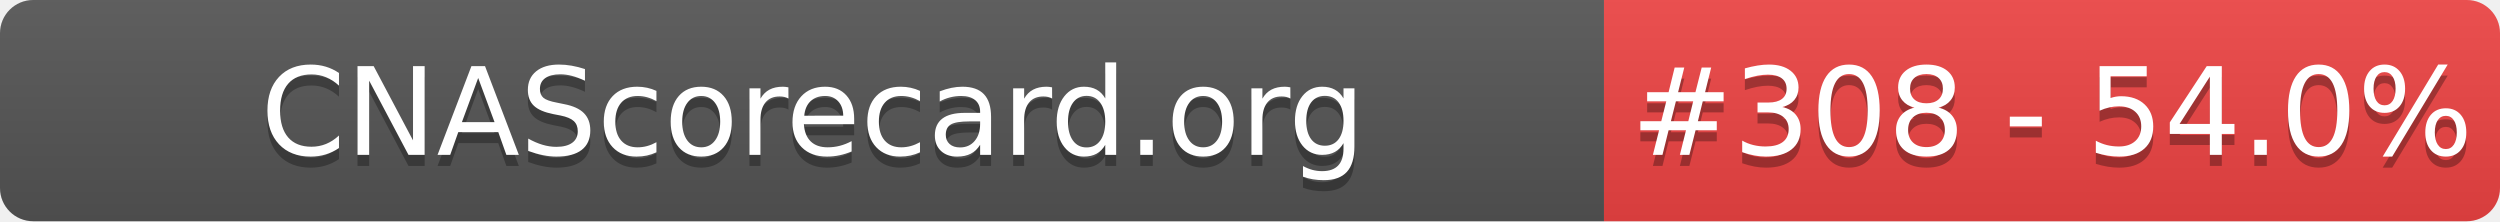
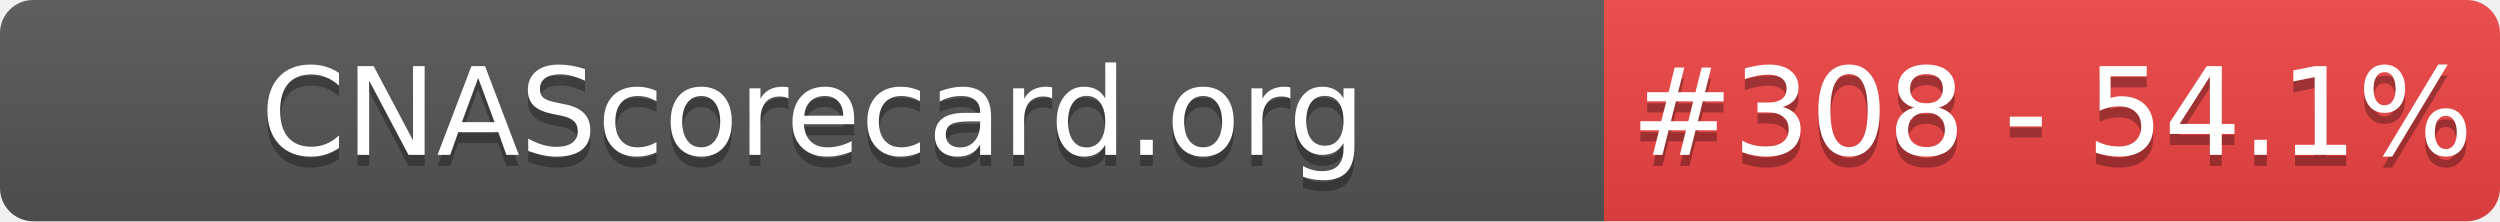
- <svg xmlns="http://www.w3.org/2000/svg" width="226" height="20" role="img" aria-label="CNAScorecard.org: #308 - 54.0%">
+ <svg xmlns="http://www.w3.org/2000/svg" width="226" height="20" role="img" aria-label="CNAScorecard.org: #308 - 54.1%">
  <linearGradient id="s" x2="0" y2="100%">
    <stop offset="0" stop-color="#bbb" stop-opacity=".1" />
    <stop offset="1" stop-opacity=".1" />
  </linearGradient>
  <clipPath id="r">
    <rect width="226" height="20" rx="3" fill="#fff" />
  </clipPath>
  <g clip-path="url(#r)">
    <rect width="145" height="20" fill="#555" />
    <rect x="145" width="81" height="20" fill="#EF4444" />
    <rect width="226" height="20" fill="url(#s)" />
  </g>
  <g fill="#fff" text-anchor="middle" font-family="Verdana,Geneva,DejaVu Sans,sans-serif" text-rendering="geometricPrecision" font-size="110">
    <text aria-hidden="true" x="735" y="150" fill="#010101" fill-opacity=".3" transform="scale(.1)" textLength="1350">CNAScorecard.org</text>
    <text x="735" y="140" transform="scale(.1)" fill="#fff" textLength="1350">CNAScorecard.org</text>
-     <text aria-hidden="true" x="1855" y="150" fill="#010101" fill-opacity=".3" transform="scale(.1)" textLength="660">#308 - 54.0%</text>
-     <text x="1855" y="140" transform="scale(.1)" fill="#fff" textLength="660">#308 - 54.0%</text>
+     <text aria-hidden="true" x="1855" y="150" fill="#010101" fill-opacity=".3" transform="scale(.1)" textLength="660">#308 - 54.1%</text>
+     <text x="1855" y="140" transform="scale(.1)" fill="#fff" textLength="660">#308 - 54.1%</text>
  </g>
</svg>
